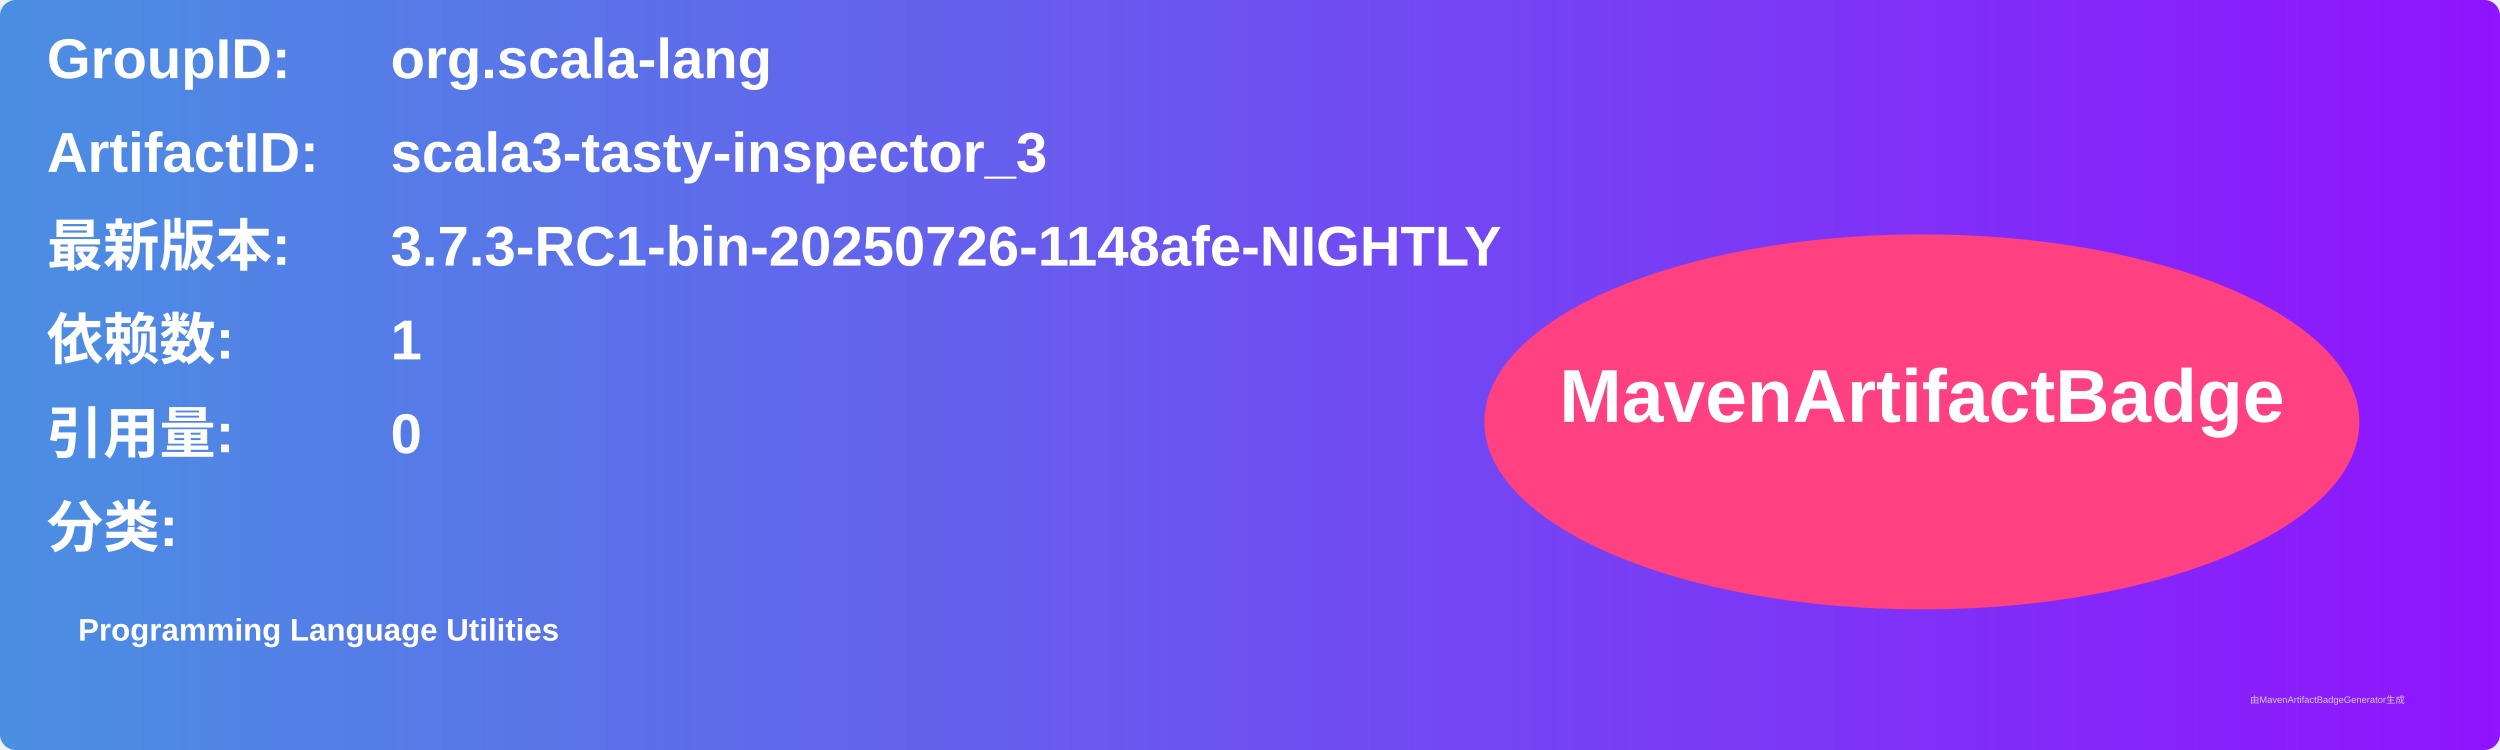
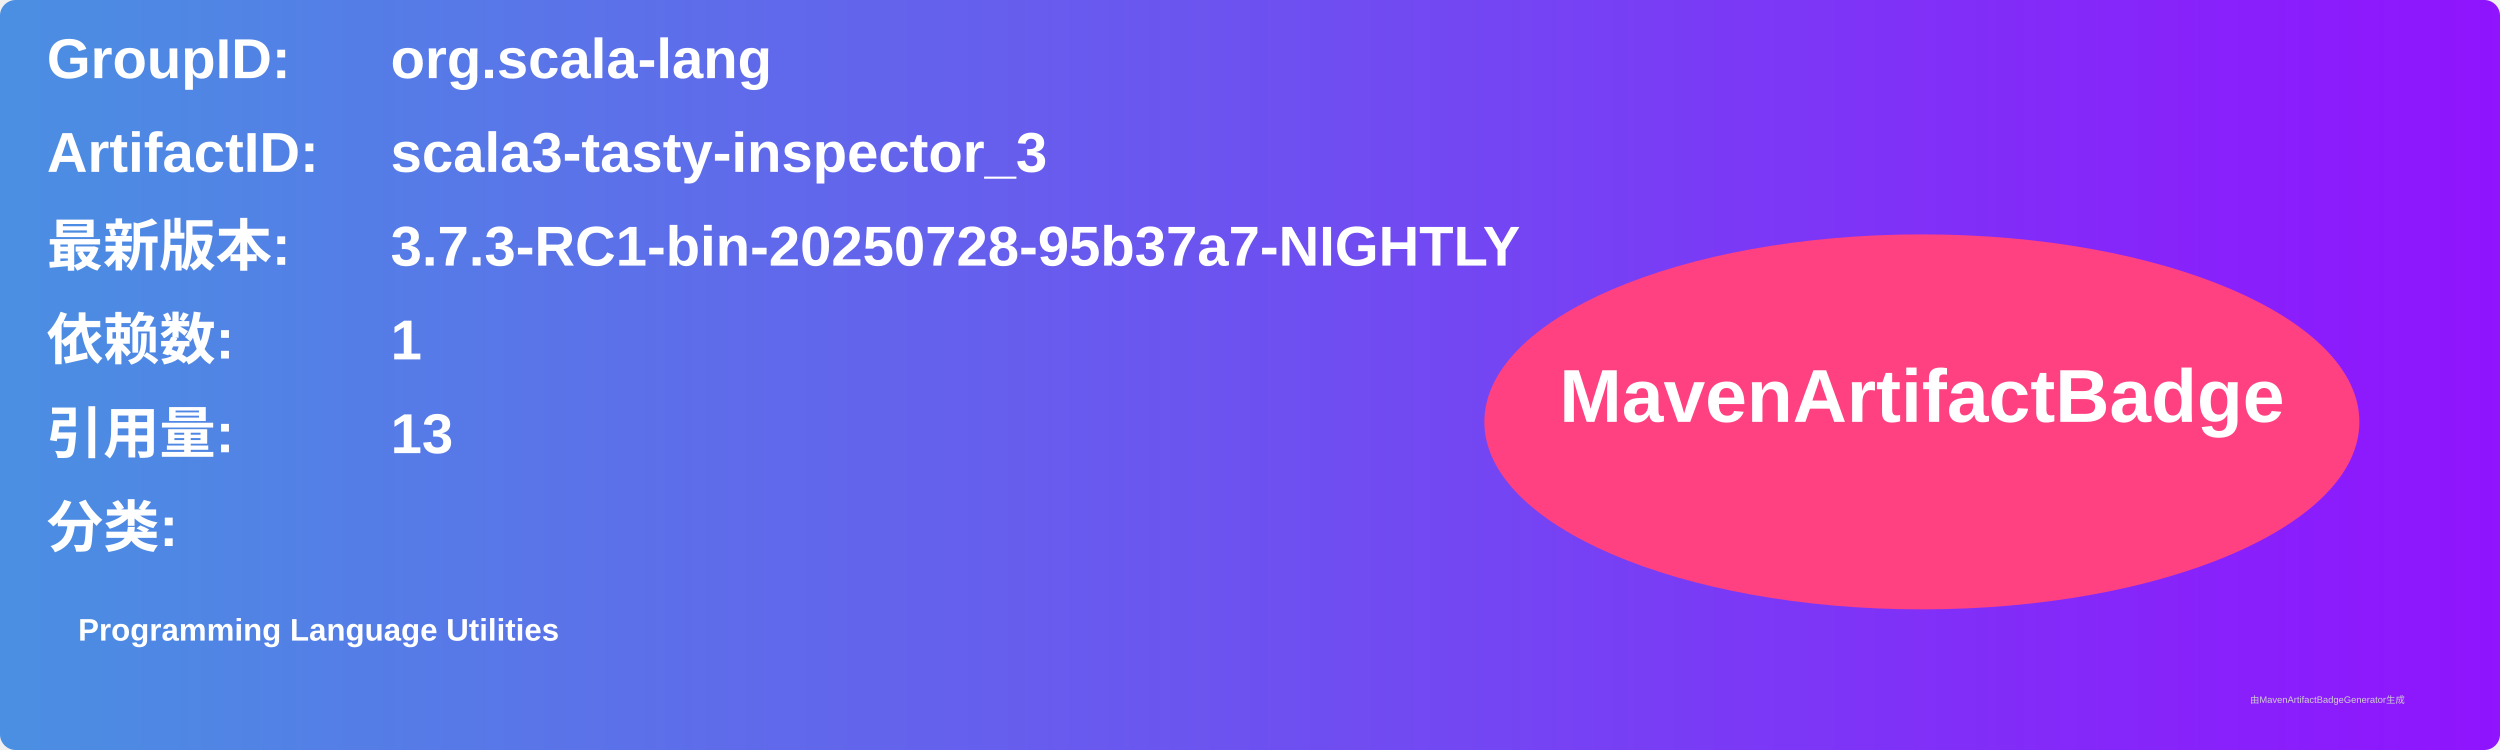
<svg xmlns="http://www.w3.org/2000/svg" width="800" height="240" viewBox="0 0 800 240">
  <linearGradient id="grad" x1="0%" y1="0%" x2="100%" y2="0%">
    <stop offset="0%" stop-color="#4a90e2" />
    <stop offset="100%" stop-color="#9013fe" />
  </linearGradient>
  <rect width="100%" height="100%" rx="5" ry="5" fill="url(#grad)" />
  <g transform="translate(15, 15)">
    <text x="0" y="10" font-family="Arial" font-size="18" fill="white" font-weight="bold" width="260">GroupID:</text>
    <text x="110" y="10" font-family="Arial" font-size="18" fill="white" font-weight="bold" width="460">org.scala-lang</text>
    <text x="0" y="40" font-family="Arial" font-size="18" fill="white" font-weight="bold" width="260">ArtifactID:</text>
    <text x="110" y="40" font-family="Arial" font-size="18" fill="white" font-weight="bold" width="460">scala3-tasty-inspector_3</text>
    <text x="0" y="70" font-family="Arial" font-size="18" fill="white" font-weight="bold">最新版本:</text>
    <text x="110" y="70" font-family="Arial" font-size="18" fill="white" font-weight="bold">
-       <tspan font-weight="bold">3.7.3-RC1-bin-20250726-1148afe-NIGHTLY</tspan>
+       <tspan font-weight="bold">3.7.3-RC1-bin-20250728-95b37a7-NIGHTLY</tspan>
    </text>
    <text x="0" y="100" font-family="Arial" font-size="18" fill="white" font-weight="bold">依赖数: </text>
    <text x="110" y="100" font-family="Arial" font-size="18" fill="white">
      <tspan font-weight="bold">1</tspan>
    </text>
    <text x="0" y="130" font-family="Arial" font-size="18" fill="white" font-weight="bold">引用量: </text>
    <text x="110" y="130" font-family="Arial" font-size="18" fill="white">
-       <tspan font-weight="bold">0</tspan>
+       <tspan font-weight="bold">13</tspan>
    </text>
    <text x="0" y="160" font-family="Arial" font-size="18" fill="white" font-weight="bold">分类:</text>
    <text x="10" y="190" font-family="Arial" font-size="10" fill="white">
      <tspan font-weight="bold">Programming Language Utilities</tspan>
    </text>
    <ellipse cx="600" cy="120" rx="140" ry="60" fill="#ff4081" />
    <text x="600" y="120" text-anchor="middle" font-family="Arial" font-size="24" fill="white" font-weight="bold">MavenArtifactBadge</text>
  </g>
  <text x="720" y="225" font-family="Arial" font-size="3" fill="#d0d0d0">由MavenArtifactBadgeGenerator生成</text>
</svg>
